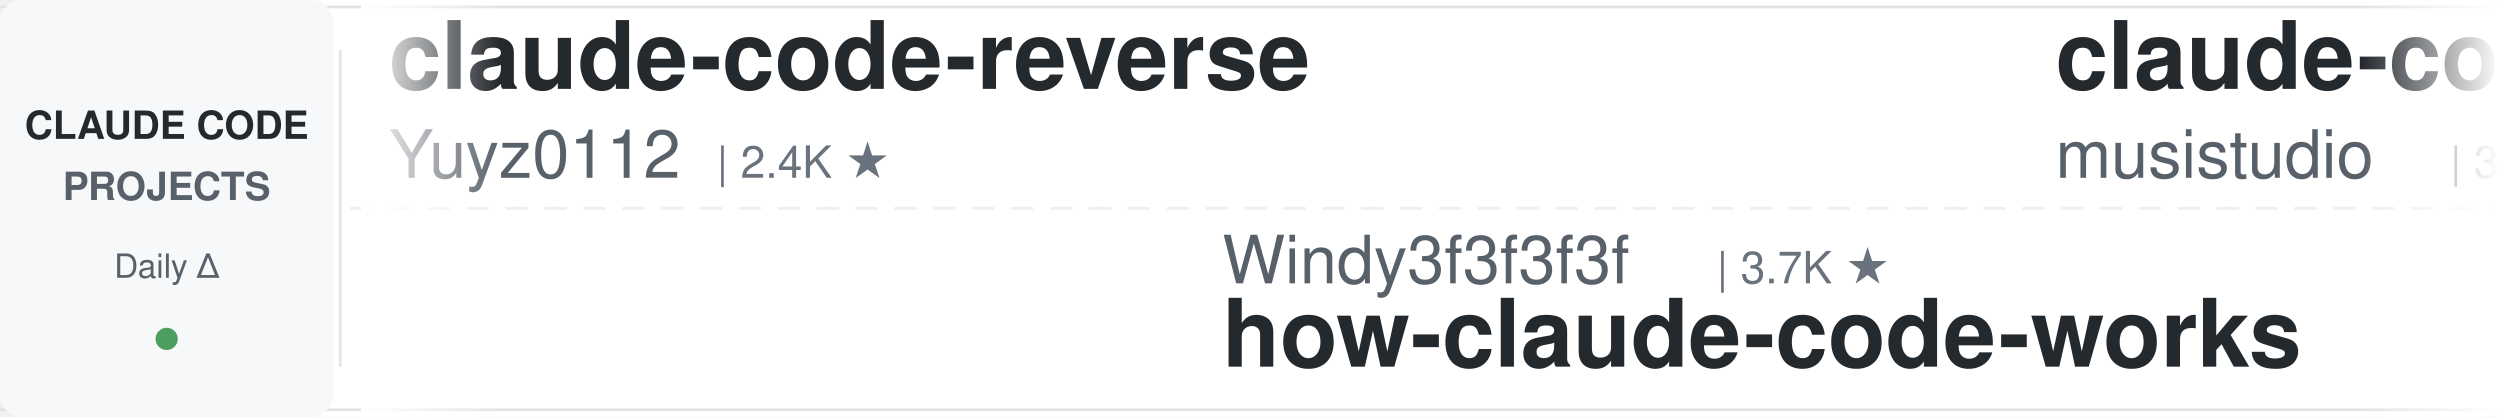
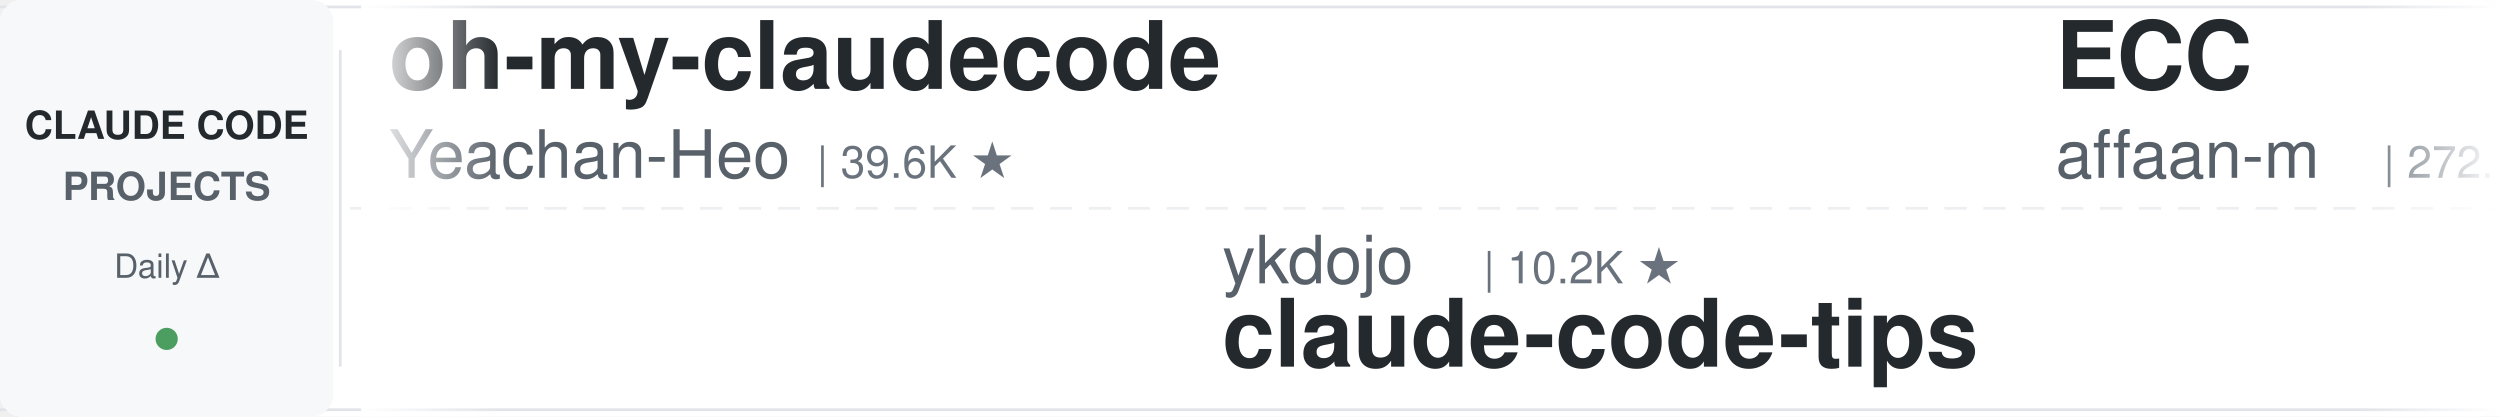
<svg xmlns="http://www.w3.org/2000/svg" width="900" height="150">
  <defs>
    <linearGradient id="leftFade" x1="0%" y1="0%" x2="100%" y2="0%">
      <stop offset="0%" style="stop-color:#ffffff;stop-opacity:1" />
      <stop offset="100%" style="stop-color:#ffffff;stop-opacity:0" />
    </linearGradient>
    <linearGradient id="rightFade" x1="0%" y1="0%" x2="100%" y2="0%">
      <stop offset="0%" style="stop-color:#ffffff;stop-opacity:0" />
      <stop offset="100%" style="stop-color:#ffffff;stop-opacity:1" />
    </linearGradient>
  </defs>
  <rect width="900" height="150" fill="#ffffff" rx="8" />
  <rect x="0" y="2" width="900" height="1" fill="#e1e4e8" />
  <rect x="0" y="147" width="900" height="1" fill="#e1e4e8" />
  <line x1="0" y1="75" x2="900" y2="75" stroke="#e1e4e8" stroke-width="1" stroke-dasharray="8 6" opacity="0.6" />
  <rect x="0" y="0" width="120" height="150" fill="#f6f8fa" rx="8" />
  <text x="60" y="50" font-family="-apple-system, BlinkMacSystemFont, 'Segoe UI', Helvetica, Arial, sans-serif" font-size="14" font-weight="600" fill="#24292e" text-anchor="middle">CLAUDE CODE</text>
  <text x="60" y="72" font-family="-apple-system, BlinkMacSystemFont, 'Segoe UI', Helvetica, Arial, sans-serif" font-size="14" font-weight="600" fill="#586069" text-anchor="middle">PROJECTS</text>
  <text x="60" y="100" font-family="-apple-system, BlinkMacSystemFont, 'Segoe UI', Helvetica, Arial, sans-serif" font-size="12" font-weight="500" fill="#586069" text-anchor="middle">Daily Δ</text>
  <circle cx="60" cy="122" r="4" fill="#22863a" opacity="0.8" />
  <rect x="122" y="18" width="1" height="114" fill="#e1e4e8" />
  <clipPath id="tickerClip">
    <rect x="130" y="0" width="770" height="150" />
  </clipPath>
  <g clip-path="url(#tickerClip)">
    <g id="tickerItems">
      <animateTransform attributeName="transform" attributeType="XML" type="translate" from="0 0" to="-3000 0" dur="54s" repeatCount="indefinite" />
      <g transform="translate(0, 0)">
-         <text x="140" y="32" font-family="-apple-system, BlinkMacSystemFont, 'Segoe UI', Helvetica, Arial, sans-serif" font-size="34" font-weight="600" fill="#24292e">claude-code-reverse</text>
-         <text x="140" y="64" font-family="-apple-system, BlinkMacSystemFont, 'Segoe UI', Helvetica, Arial, sans-serif" font-size="24" font-weight="400" fill="#586069">Yuyz0112</text>
-         <text x="258" y="64" font-family="-apple-system, BlinkMacSystemFont, 'Segoe UI', Helvetica, Arial, sans-serif" font-size="16" font-weight="500" fill="#6a737d">| 2.4K ★</text>
+         <text x="140" y="32" font-family="-apple-system, BlinkMacSystemFont, 'Segoe UI', Helvetica, Arial, sans-serif" font-size="34" font-weight="600" fill="#24292e">oh-my-claudecode</text>
+         <text x="140" y="64" font-family="-apple-system, BlinkMacSystemFont, 'Segoe UI', Helvetica, Arial, sans-serif" font-size="24" font-weight="400" fill="#586069">Yeachan-Heo</text>
+         <text x="294" y="64" font-family="-apple-system, BlinkMacSystemFont, 'Segoe UI', Helvetica, Arial, sans-serif" font-size="16" font-weight="500" fill="#6a737d">| 39.6K ★</text>
      </g>
      <g transform="translate(300, 0)">
-         <text x="140" y="102" font-family="-apple-system, BlinkMacSystemFont, 'Segoe UI', Helvetica, Arial, sans-serif" font-size="24" font-weight="400" fill="#586069">Windy3f3f3f3f</text>
-         <text x="318" y="102" font-family="-apple-system, BlinkMacSystemFont, 'Segoe UI', Helvetica, Arial, sans-serif" font-size="16" font-weight="500" fill="#6a737d">| 3.7K ★</text>
-         <text x="140" y="132" font-family="-apple-system, BlinkMacSystemFont, 'Segoe UI', Helvetica, Arial, sans-serif" font-size="34" font-weight="600" fill="#24292e">how-claude-code-works</text>
-       </g>
-       <g transform="translate(600, 0)">
-         <text x="140" y="32" font-family="-apple-system, BlinkMacSystemFont, 'Segoe UI', Helvetica, Arial, sans-serif" font-size="34" font-weight="600" fill="#24292e">claude-code-router</text>
-         <text x="140" y="64" font-family="-apple-system, BlinkMacSystemFont, 'Segoe UI', Helvetica, Arial, sans-serif" font-size="24" font-weight="400" fill="#586069">musistudio</text>
-         <text x="282" y="64" font-family="-apple-system, BlinkMacSystemFont, 'Segoe UI', Helvetica, Arial, sans-serif" font-size="16" font-weight="500" fill="#6a737d">| 37.5K ★</text>
-       </g>
-       <g transform="translate(900, 0)">
        <text x="140" y="102" font-family="-apple-system, BlinkMacSystemFont, 'Segoe UI', Helvetica, Arial, sans-serif" font-size="24" font-weight="400" fill="#586069">ykdojo</text>
        <text x="234" y="102" font-family="-apple-system, BlinkMacSystemFont, 'Segoe UI', Helvetica, Arial, sans-serif" font-size="16" font-weight="500" fill="#6a737d">| 10.2K ★</text>
        <text x="140" y="132" font-family="-apple-system, BlinkMacSystemFont, 'Segoe UI', Helvetica, Arial, sans-serif" font-size="34" font-weight="600" fill="#24292e">claude-code-tips</text>
      </g>
+       <g transform="translate(600, 0)">
+         <text x="140" y="32" font-family="-apple-system, BlinkMacSystemFont, 'Segoe UI', Helvetica, Arial, sans-serif" font-size="34" font-weight="600" fill="#24292e">ECC</text>
+         <text x="140" y="64" font-family="-apple-system, BlinkMacSystemFont, 'Segoe UI', Helvetica, Arial, sans-serif" font-size="24" font-weight="400" fill="#586069">affaan-m</text>
+         <text x="258" y="64" font-family="-apple-system, BlinkMacSystemFont, 'Segoe UI', Helvetica, Arial, sans-serif" font-size="16" font-weight="500" fill="#6a737d">| 272.1K ★</text>
+       </g>
+       <g transform="translate(900, 0)">
+         <text x="140" y="102" font-family="-apple-system, BlinkMacSystemFont, 'Segoe UI', Helvetica, Arial, sans-serif" font-size="24" font-weight="400" fill="#586069">disler</text>
+         <text x="234" y="102" font-family="-apple-system, BlinkMacSystemFont, 'Segoe UI', Helvetica, Arial, sans-serif" font-size="16" font-weight="500" fill="#6a737d">| 3.9K ★</text>
+         <text x="140" y="132" font-family="-apple-system, BlinkMacSystemFont, 'Segoe UI', Helvetica, Arial, sans-serif" font-size="34" font-weight="600" fill="#24292e">claude-code-hooks-master...</text>
+       </g>
      <g transform="translate(1200, 0)">
-         <text x="140" y="32" font-family="-apple-system, BlinkMacSystemFont, 'Segoe UI', Helvetica, Arial, sans-serif" font-size="34" font-weight="600" fill="#24292e">skills</text>
-         <text x="140" y="64" font-family="-apple-system, BlinkMacSystemFont, 'Segoe UI', Helvetica, Arial, sans-serif" font-size="24" font-weight="400" fill="#586069">anthropics</text>
-         <text x="282" y="64" font-family="-apple-system, BlinkMacSystemFont, 'Segoe UI', Helvetica, Arial, sans-serif" font-size="16" font-weight="500" fill="#6a737d">| 179.5K ★</text>
+         <text x="140" y="32" font-family="-apple-system, BlinkMacSystemFont, 'Segoe UI', Helvetica, Arial, sans-serif" font-size="34" font-weight="600" fill="#24292e">claude-code-workflows</text>
+         <text x="140" y="64" font-family="-apple-system, BlinkMacSystemFont, 'Segoe UI', Helvetica, Arial, sans-serif" font-size="24" font-weight="400" fill="#586069">OneRedOak</text>
+         <text x="270" y="64" font-family="-apple-system, BlinkMacSystemFont, 'Segoe UI', Helvetica, Arial, sans-serif" font-size="16" font-weight="500" fill="#6a737d">| 3.9K ★</text>
      </g>
      <g transform="translate(1500, 0)">
-         <text x="140" y="102" font-family="-apple-system, BlinkMacSystemFont, 'Segoe UI', Helvetica, Arial, sans-serif" font-size="24" font-weight="400" fill="#586069">VoltAgent</text>
-         <text x="270" y="102" font-family="-apple-system, BlinkMacSystemFont, 'Segoe UI', Helvetica, Arial, sans-serif" font-size="16" font-weight="500" fill="#6a737d">| 25.5K ★</text>
-         <text x="140" y="132" font-family="-apple-system, BlinkMacSystemFont, 'Segoe UI', Helvetica, Arial, sans-serif" font-size="34" font-weight="600" fill="#24292e">awesome-claude-code-suba...</text>
+         <text x="140" y="102" font-family="-apple-system, BlinkMacSystemFont, 'Segoe UI', Helvetica, Arial, sans-serif" font-size="24" font-weight="400" fill="#586069">multica-ai</text>
+         <text x="282" y="102" font-family="-apple-system, BlinkMacSystemFont, 'Segoe UI', Helvetica, Arial, sans-serif" font-size="16" font-weight="500" fill="#6a737d">| 216.7K ★</text>
+         <text x="140" y="132" font-family="-apple-system, BlinkMacSystemFont, 'Segoe UI', Helvetica, Arial, sans-serif" font-size="34" font-weight="600" fill="#24292e">andrej-karpathy-skills</text>
      </g>
      <g transform="translate(1800, 0)">
-         <text x="140" y="32" font-family="-apple-system, BlinkMacSystemFont, 'Segoe UI', Helvetica, Arial, sans-serif" font-size="34" font-weight="600" fill="#24292e">awesome-claude-code-plug...</text>
-         <text x="140" y="64" font-family="-apple-system, BlinkMacSystemFont, 'Segoe UI', Helvetica, Arial, sans-serif" font-size="24" font-weight="400" fill="#586069">ccplugins</text>
-         <text x="270" y="64" font-family="-apple-system, BlinkMacSystemFont, 'Segoe UI', Helvetica, Arial, sans-serif" font-size="16" font-weight="500" fill="#6a737d">| 965 ★</text>
+         <text x="140" y="32" font-family="-apple-system, BlinkMacSystemFont, 'Segoe UI', Helvetica, Arial, sans-serif" font-size="34" font-weight="600" fill="#24292e">pi-vs-claude-code</text>
+         <text x="140" y="64" font-family="-apple-system, BlinkMacSystemFont, 'Segoe UI', Helvetica, Arial, sans-serif" font-size="24" font-weight="400" fill="#586069">disler</text>
+         <text x="234" y="64" font-family="-apple-system, BlinkMacSystemFont, 'Segoe UI', Helvetica, Arial, sans-serif" font-size="16" font-weight="500" fill="#6a737d">| 1.7K ★</text>
      </g>
      <g transform="translate(2100, 0)">
-         <text x="140" y="102" font-family="-apple-system, BlinkMacSystemFont, 'Segoe UI', Helvetica, Arial, sans-serif" font-size="24" font-weight="400" fill="#586069">rohitg00</text>
-         <text x="258" y="102" font-family="-apple-system, BlinkMacSystemFont, 'Segoe UI', Helvetica, Arial, sans-serif" font-size="16" font-weight="500" fill="#6a737d">| 2.7K ★</text>
-         <text x="140" y="132" font-family="-apple-system, BlinkMacSystemFont, 'Segoe UI', Helvetica, Arial, sans-serif" font-size="34" font-weight="600" fill="#24292e">awesome-claude-code-tool...</text>
+         <text x="140" y="102" font-family="-apple-system, BlinkMacSystemFont, 'Segoe UI', Helvetica, Arial, sans-serif" font-size="24" font-weight="400" fill="#586069">Chachamaru127</text>
+         <text x="318" y="102" font-family="-apple-system, BlinkMacSystemFont, 'Segoe UI', Helvetica, Arial, sans-serif" font-size="16" font-weight="500" fill="#6a737d">| 3.1K ★</text>
+         <text x="140" y="132" font-family="-apple-system, BlinkMacSystemFont, 'Segoe UI', Helvetica, Arial, sans-serif" font-size="34" font-weight="600" fill="#24292e">claude-code-harness</text>
      </g>
      <g transform="translate(2400, 0)">
-         <text x="140" y="32" font-family="-apple-system, BlinkMacSystemFont, 'Segoe UI', Helvetica, Arial, sans-serif" font-size="34" font-weight="600" fill="#24292e">claude-code-rust</text>
-         <text x="140" y="64" font-family="-apple-system, BlinkMacSystemFont, 'Segoe UI', Helvetica, Arial, sans-serif" font-size="24" font-weight="400" fill="#586069">lorryjovens-hub</text>
-         <text x="342" y="64" font-family="-apple-system, BlinkMacSystemFont, 'Segoe UI', Helvetica, Arial, sans-serif" font-size="16" font-weight="500" fill="#6a737d">| 1.7K ★</text>
+         <text x="140" y="32" font-family="-apple-system, BlinkMacSystemFont, 'Segoe UI', Helvetica, Arial, sans-serif" font-size="34" font-weight="600" fill="#24292e">claude-code-rev</text>
+         <text x="140" y="64" font-family="-apple-system, BlinkMacSystemFont, 'Segoe UI', Helvetica, Arial, sans-serif" font-size="24" font-weight="400" fill="#586069">oboard</text>
+         <text x="234" y="64" font-family="-apple-system, BlinkMacSystemFont, 'Segoe UI', Helvetica, Arial, sans-serif" font-size="16" font-weight="500" fill="#6a737d">| 3.3K ★</text>
      </g>
      <g transform="translate(2700, 0)">
-         <text x="140" y="102" font-family="-apple-system, BlinkMacSystemFont, 'Segoe UI', Helvetica, Arial, sans-serif" font-size="24" font-weight="400" fill="#586069">SeemSeam</text>
-         <text x="258" y="102" font-family="-apple-system, BlinkMacSystemFont, 'Segoe UI', Helvetica, Arial, sans-serif" font-size="16" font-weight="500" fill="#6a737d">| 3.5K ★</text>
-         <text x="140" y="132" font-family="-apple-system, BlinkMacSystemFont, 'Segoe UI', Helvetica, Arial, sans-serif" font-size="34" font-weight="600" fill="#24292e">claude_codex_bridge</text>
+         <text x="140" y="102" font-family="-apple-system, BlinkMacSystemFont, 'Segoe UI', Helvetica, Arial, sans-serif" font-size="24" font-weight="400" fill="#586069">Pimzino</text>
+         <text x="246" y="102" font-family="-apple-system, BlinkMacSystemFont, 'Segoe UI', Helvetica, Arial, sans-serif" font-size="16" font-weight="500" fill="#6a737d">| 3.9K ★</text>
+         <text x="140" y="132" font-family="-apple-system, BlinkMacSystemFont, 'Segoe UI', Helvetica, Arial, sans-serif" font-size="34" font-weight="600" fill="#24292e">claude-code-spec-workflo...</text>
      </g>
      <g transform="translate(3000, 0)">
-         <text x="140" y="32" font-family="-apple-system, BlinkMacSystemFont, 'Segoe UI', Helvetica, Arial, sans-serif" font-size="34" font-weight="600" fill="#24292e">claude-code-reverse</text>
-         <text x="140" y="64" font-family="-apple-system, BlinkMacSystemFont, 'Segoe UI', Helvetica, Arial, sans-serif" font-size="24" font-weight="400" fill="#586069">Yuyz0112</text>
-         <text x="258" y="64" font-family="-apple-system, BlinkMacSystemFont, 'Segoe UI', Helvetica, Arial, sans-serif" font-size="16" font-weight="500" fill="#6a737d">| 2.4K ★</text>
+         <text x="140" y="32" font-family="-apple-system, BlinkMacSystemFont, 'Segoe UI', Helvetica, Arial, sans-serif" font-size="34" font-weight="600" fill="#24292e">oh-my-claudecode</text>
+         <text x="140" y="64" font-family="-apple-system, BlinkMacSystemFont, 'Segoe UI', Helvetica, Arial, sans-serif" font-size="24" font-weight="400" fill="#586069">Yeachan-Heo</text>
+         <text x="294" y="64" font-family="-apple-system, BlinkMacSystemFont, 'Segoe UI', Helvetica, Arial, sans-serif" font-size="16" font-weight="500" fill="#6a737d">| 39.6K ★</text>
      </g>
      <g transform="translate(3300, 0)">
-         <text x="140" y="102" font-family="-apple-system, BlinkMacSystemFont, 'Segoe UI', Helvetica, Arial, sans-serif" font-size="24" font-weight="400" fill="#586069">Windy3f3f3f3f</text>
-         <text x="318" y="102" font-family="-apple-system, BlinkMacSystemFont, 'Segoe UI', Helvetica, Arial, sans-serif" font-size="16" font-weight="500" fill="#6a737d">| 3.7K ★</text>
-         <text x="140" y="132" font-family="-apple-system, BlinkMacSystemFont, 'Segoe UI', Helvetica, Arial, sans-serif" font-size="34" font-weight="600" fill="#24292e">how-claude-code-works</text>
-       </g>
-       <g transform="translate(3600, 0)">
-         <text x="140" y="32" font-family="-apple-system, BlinkMacSystemFont, 'Segoe UI', Helvetica, Arial, sans-serif" font-size="34" font-weight="600" fill="#24292e">claude-code-router</text>
-         <text x="140" y="64" font-family="-apple-system, BlinkMacSystemFont, 'Segoe UI', Helvetica, Arial, sans-serif" font-size="24" font-weight="400" fill="#586069">musistudio</text>
-         <text x="282" y="64" font-family="-apple-system, BlinkMacSystemFont, 'Segoe UI', Helvetica, Arial, sans-serif" font-size="16" font-weight="500" fill="#6a737d">| 37.5K ★</text>
-       </g>
-       <g transform="translate(3900, 0)">
        <text x="140" y="102" font-family="-apple-system, BlinkMacSystemFont, 'Segoe UI', Helvetica, Arial, sans-serif" font-size="24" font-weight="400" fill="#586069">ykdojo</text>
        <text x="234" y="102" font-family="-apple-system, BlinkMacSystemFont, 'Segoe UI', Helvetica, Arial, sans-serif" font-size="16" font-weight="500" fill="#6a737d">| 10.2K ★</text>
        <text x="140" y="132" font-family="-apple-system, BlinkMacSystemFont, 'Segoe UI', Helvetica, Arial, sans-serif" font-size="34" font-weight="600" fill="#24292e">claude-code-tips</text>
+       </g>
+       <g transform="translate(3600, 0)">
+         <text x="140" y="32" font-family="-apple-system, BlinkMacSystemFont, 'Segoe UI', Helvetica, Arial, sans-serif" font-size="34" font-weight="600" fill="#24292e">ECC</text>
+         <text x="140" y="64" font-family="-apple-system, BlinkMacSystemFont, 'Segoe UI', Helvetica, Arial, sans-serif" font-size="24" font-weight="400" fill="#586069">affaan-m</text>
+         <text x="258" y="64" font-family="-apple-system, BlinkMacSystemFont, 'Segoe UI', Helvetica, Arial, sans-serif" font-size="16" font-weight="500" fill="#6a737d">| 272.1K ★</text>
+       </g>
+       <g transform="translate(3900, 0)">
+         <text x="140" y="102" font-family="-apple-system, BlinkMacSystemFont, 'Segoe UI', Helvetica, Arial, sans-serif" font-size="24" font-weight="400" fill="#586069">disler</text>
+         <text x="234" y="102" font-family="-apple-system, BlinkMacSystemFont, 'Segoe UI', Helvetica, Arial, sans-serif" font-size="16" font-weight="500" fill="#6a737d">| 3.9K ★</text>
+         <text x="140" y="132" font-family="-apple-system, BlinkMacSystemFont, 'Segoe UI', Helvetica, Arial, sans-serif" font-size="34" font-weight="600" fill="#24292e">claude-code-hooks-master...</text>
      </g>
    </g>
  </g>
  <rect x="130" y="0" width="50" height="150" fill="url(#leftFade)" />
  <rect x="850" y="0" width="50" height="150" fill="url(#rightFade)" />
</svg>
